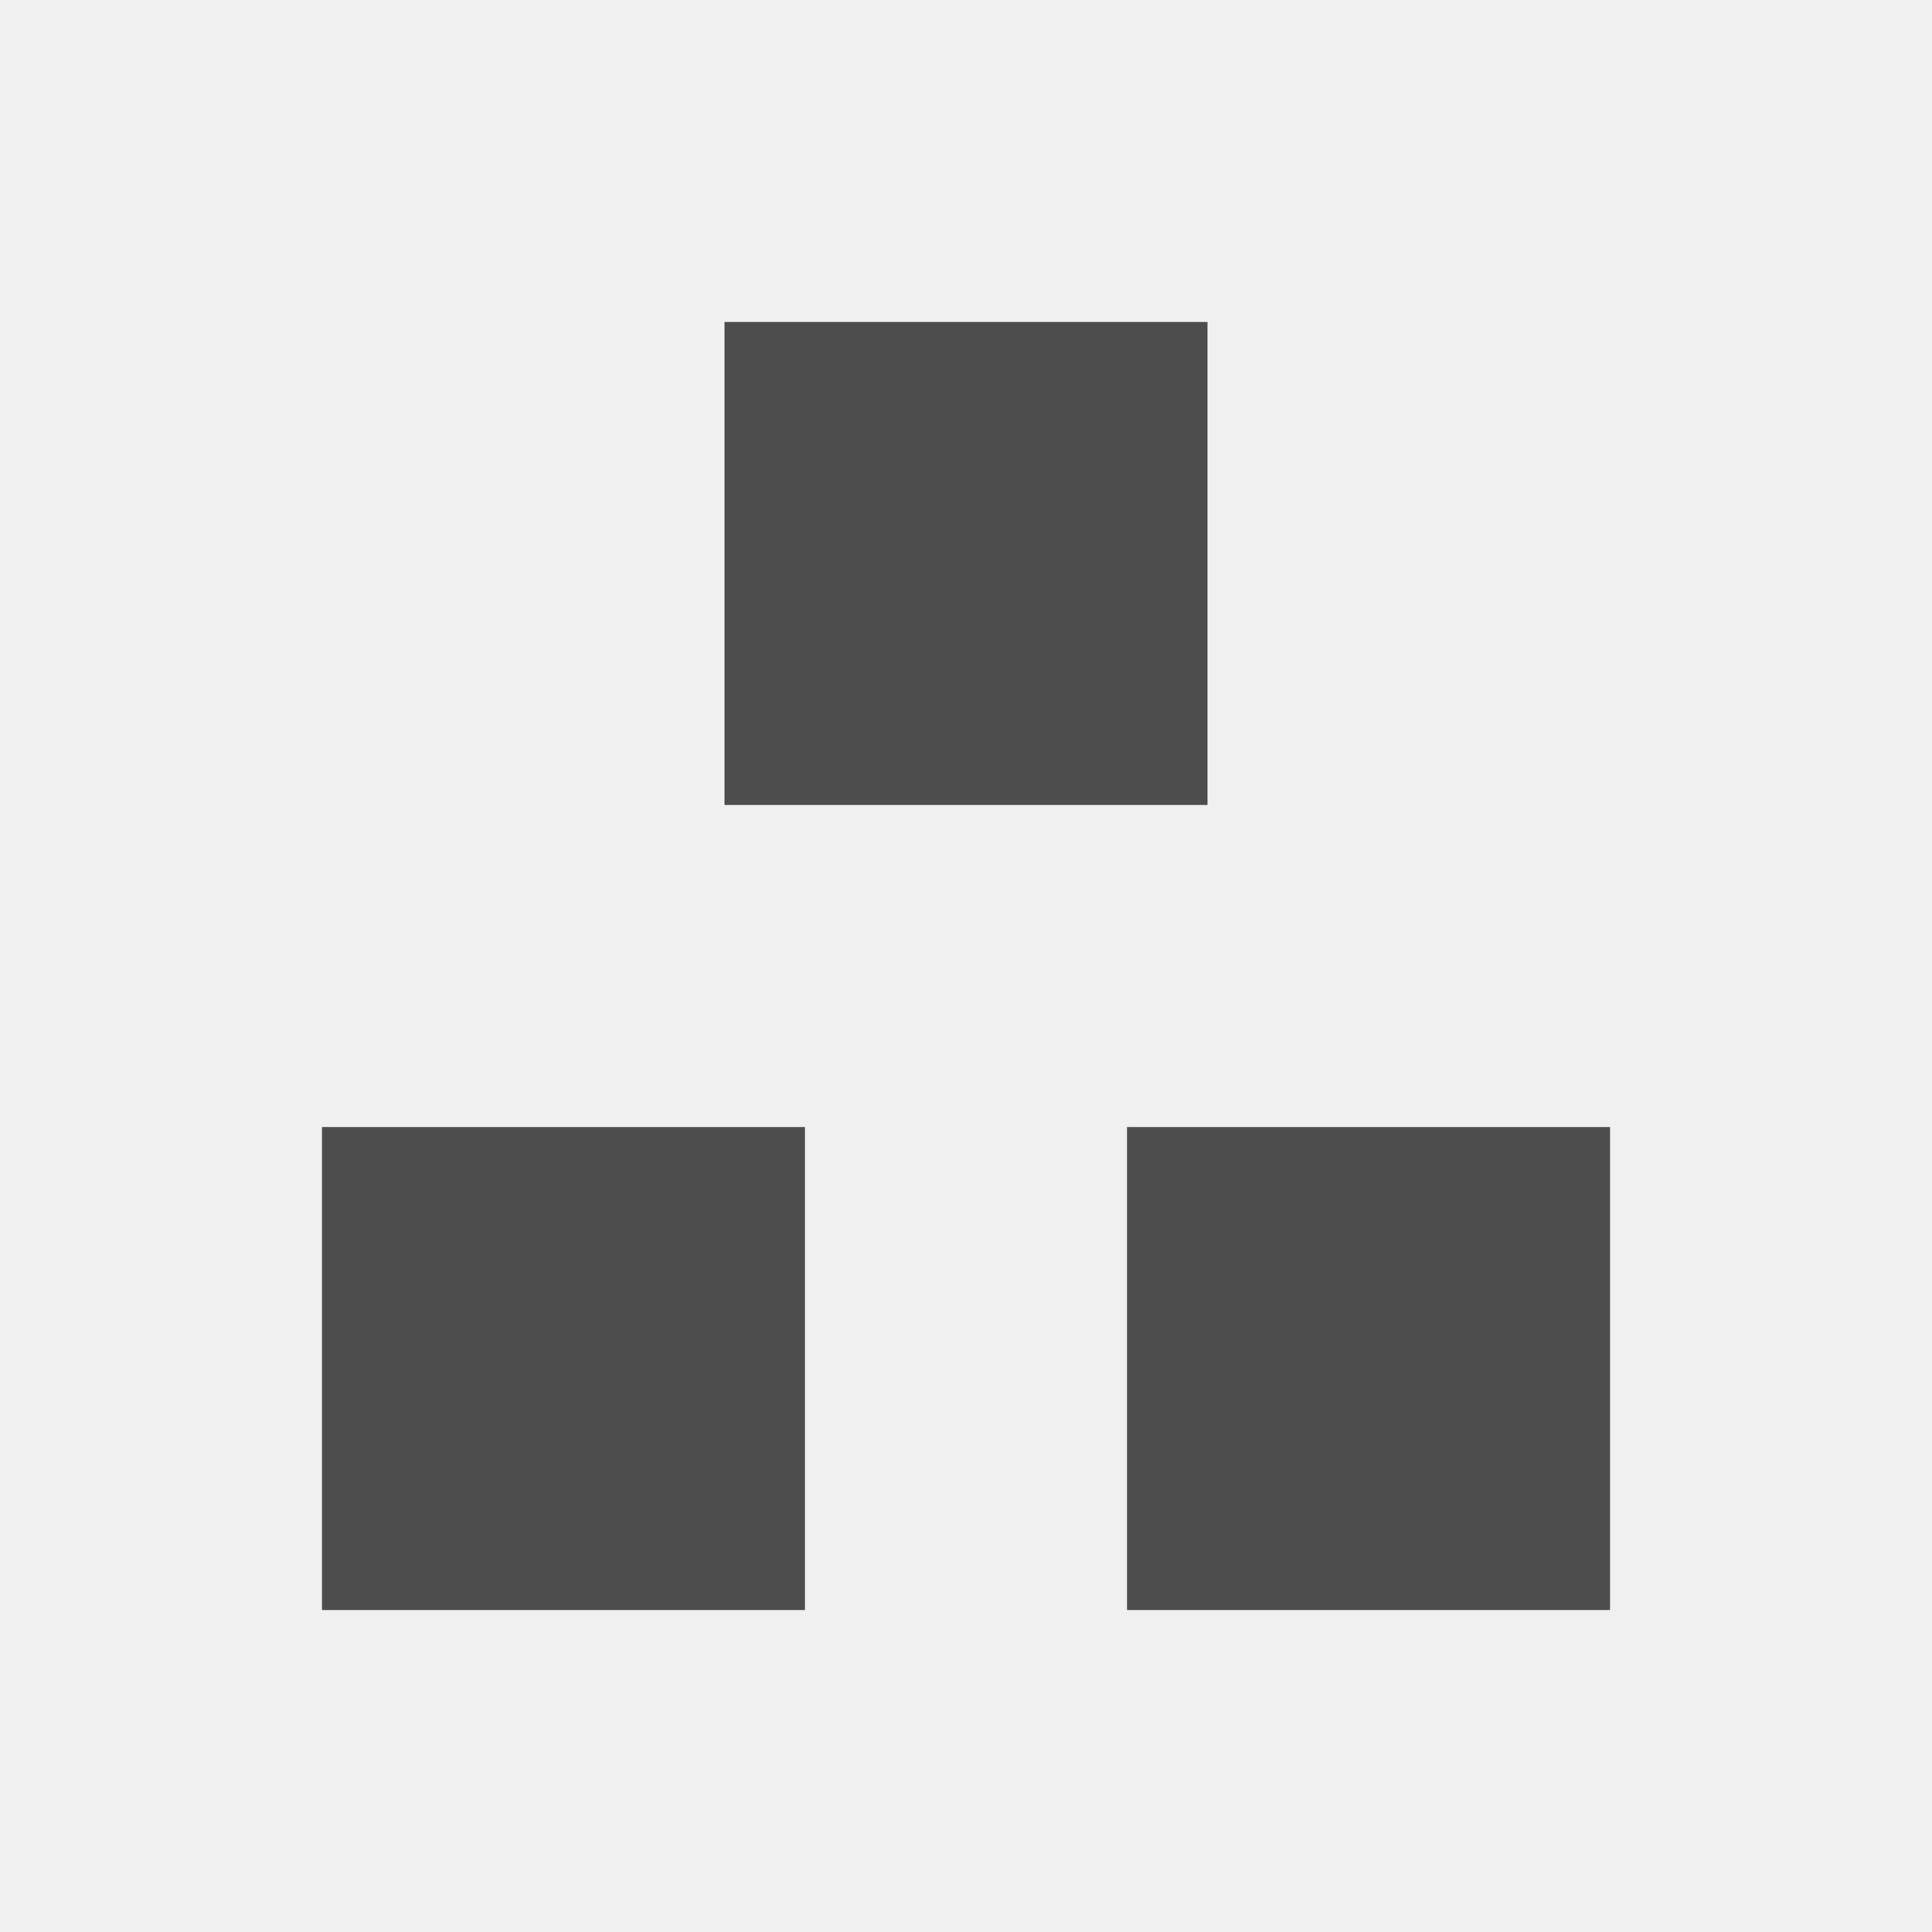
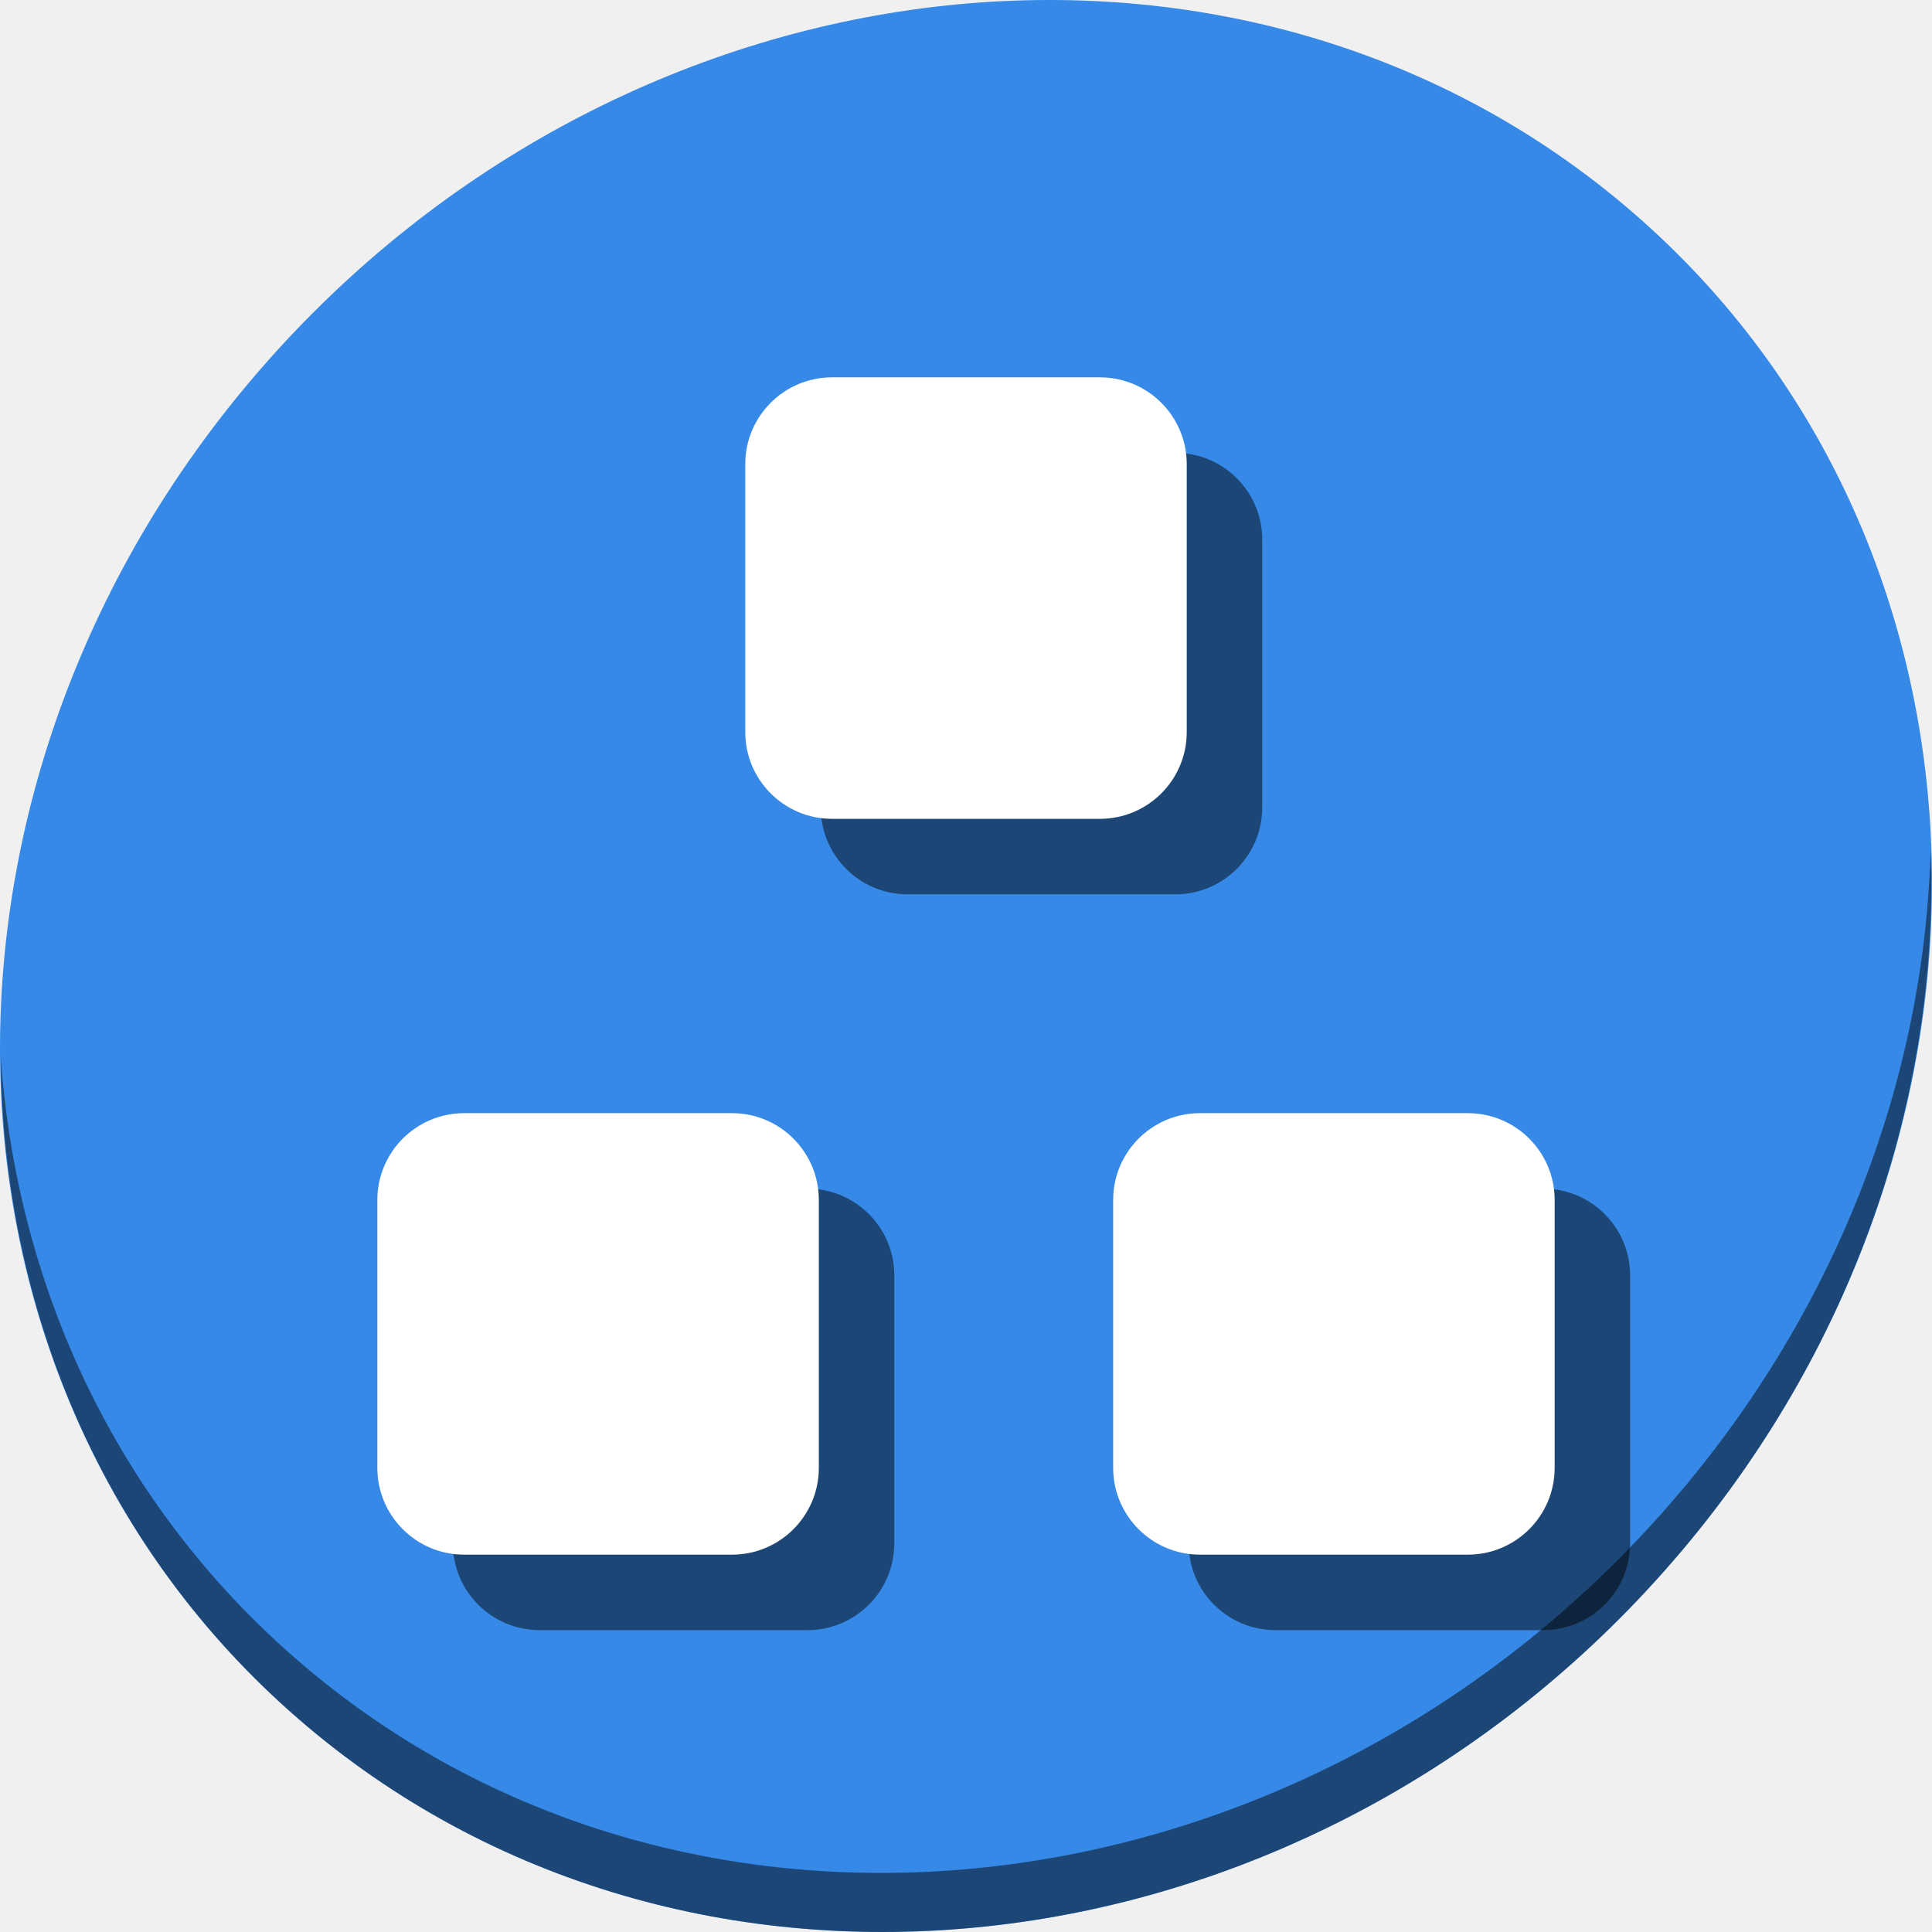
- <svg xmlns="http://www.w3.org/2000/svg" viewBox="0 0 24 24">
+ <svg xmlns="http://www.w3.org/2000/svg" viewBox="0 0 64 64" version="1.1" id="svg6" width="64" height="64">
  <defs id="defs3051">
    <style type="text/css" id="current-color-scheme">
      .ColorScheme-Text {
        color:#4d4d4d;
      }
      </style>
  </defs>
-   <path style="fill:currentColor;fill-opacity:1;stroke:none" d="M 9 4 L 9 10 L 15 10 L 15 4 L 9 4 z M 4 14 L 4 20 L 10 20 L 10 14 L 4 14 z M 14 14 L 14 20 L 20 20 L 20 14 L 14 14 z " class="ColorScheme-Text" />
+   <g id="g954" transform="matrix(0.125,0,0,0.125,3.5198796e-8,56)">
+     <path id="path850" d="m 432.913,-391.526 c 102.193,88.575 105.827,249.7 8.117,359.899 C 343.32,78.572 181.28,96.101 79.087,7.526 -23.106,-81.049 -26.74,-242.174 70.97,-352.373 168.68,-462.572 330.72,-480.101 432.913,-391.526 Z" style="fill:#3689e6;fill-opacity:1;stroke-width:11.11" />
+     <path id="path852" d="m 511.636,-223.096 c -1.551,61.312 -25.161,124.155 -70.966,175.814 C 342.959,62.917 180.919,80.446 78.726,-8.129 30.827,-49.644 4.497,-107.077 0.194,-167.771 0.799,-101.415 27.117,-37.518 79.079,7.519 181.272,96.094 343.32,78.556 441.022,-31.634 490.727,-87.692 514.027,-156.925 511.636,-223.096 Z" style="opacity:1;fill:#000000;fill-opacity:0.49;stroke-width:11.11" />
+     <g style="fill:#000000;fill-opacity:0.49" transform="translate(20,20.00001)" id="g942">
+       <rect ry="23.011" y="-348" x="197.5" height="117" width="117" id="rect936" style="opacity:1;fill:#000000;fill-opacity:0.49;stroke:none;stroke-width:3.78;stroke-miterlimit:4;stroke-dasharray:none;stroke-dashoffset:0;stroke-opacity:1" />
+       <rect style="opacity:1;fill:#000000;fill-opacity:0.49;stroke:none;stroke-width:3.78;stroke-miterlimit:4;stroke-dasharray:none;stroke-dashoffset:0;stroke-opacity:1" id="rect938" width="117" height="117" x="100" y="-153" ry="23.011" />
+       <rect ry="23.011" y="-153" x="295" height="117" width="117" id="rect940" style="opacity:1;fill:#000000;fill-opacity:0.49;stroke:none;stroke-width:3.78;stroke-miterlimit:4;stroke-dasharray:none;stroke-dashoffset:0;stroke-opacity:1" />
+     </g>
+     <g id="g934">
+       <rect style="opacity:1;fill:#ffffff;fill-opacity:1;stroke:none;stroke-width:3.78;stroke-miterlimit:4;stroke-dasharray:none;stroke-dashoffset:0;stroke-opacity:1" id="rect925" width="117" height="117" x="197.5" y="-348" ry="23.011" />
+       <rect ry="23.011" y="-153" x="100" height="117" width="117" id="rect927" style="opacity:1;fill:#ffffff;fill-opacity:1;stroke:none;stroke-width:3.78;stroke-miterlimit:4;stroke-dasharray:none;stroke-dashoffset:0;stroke-opacity:1" />
+       <rect style="opacity:1;fill:#ffffff;fill-opacity:1;stroke:none;stroke-width:3.78;stroke-miterlimit:4;stroke-dasharray:none;stroke-dashoffset:0;stroke-opacity:1" id="rect929" width="117" height="117" x="295" y="-153" ry="23.011" />
+     </g>
+   </g>
</svg>
